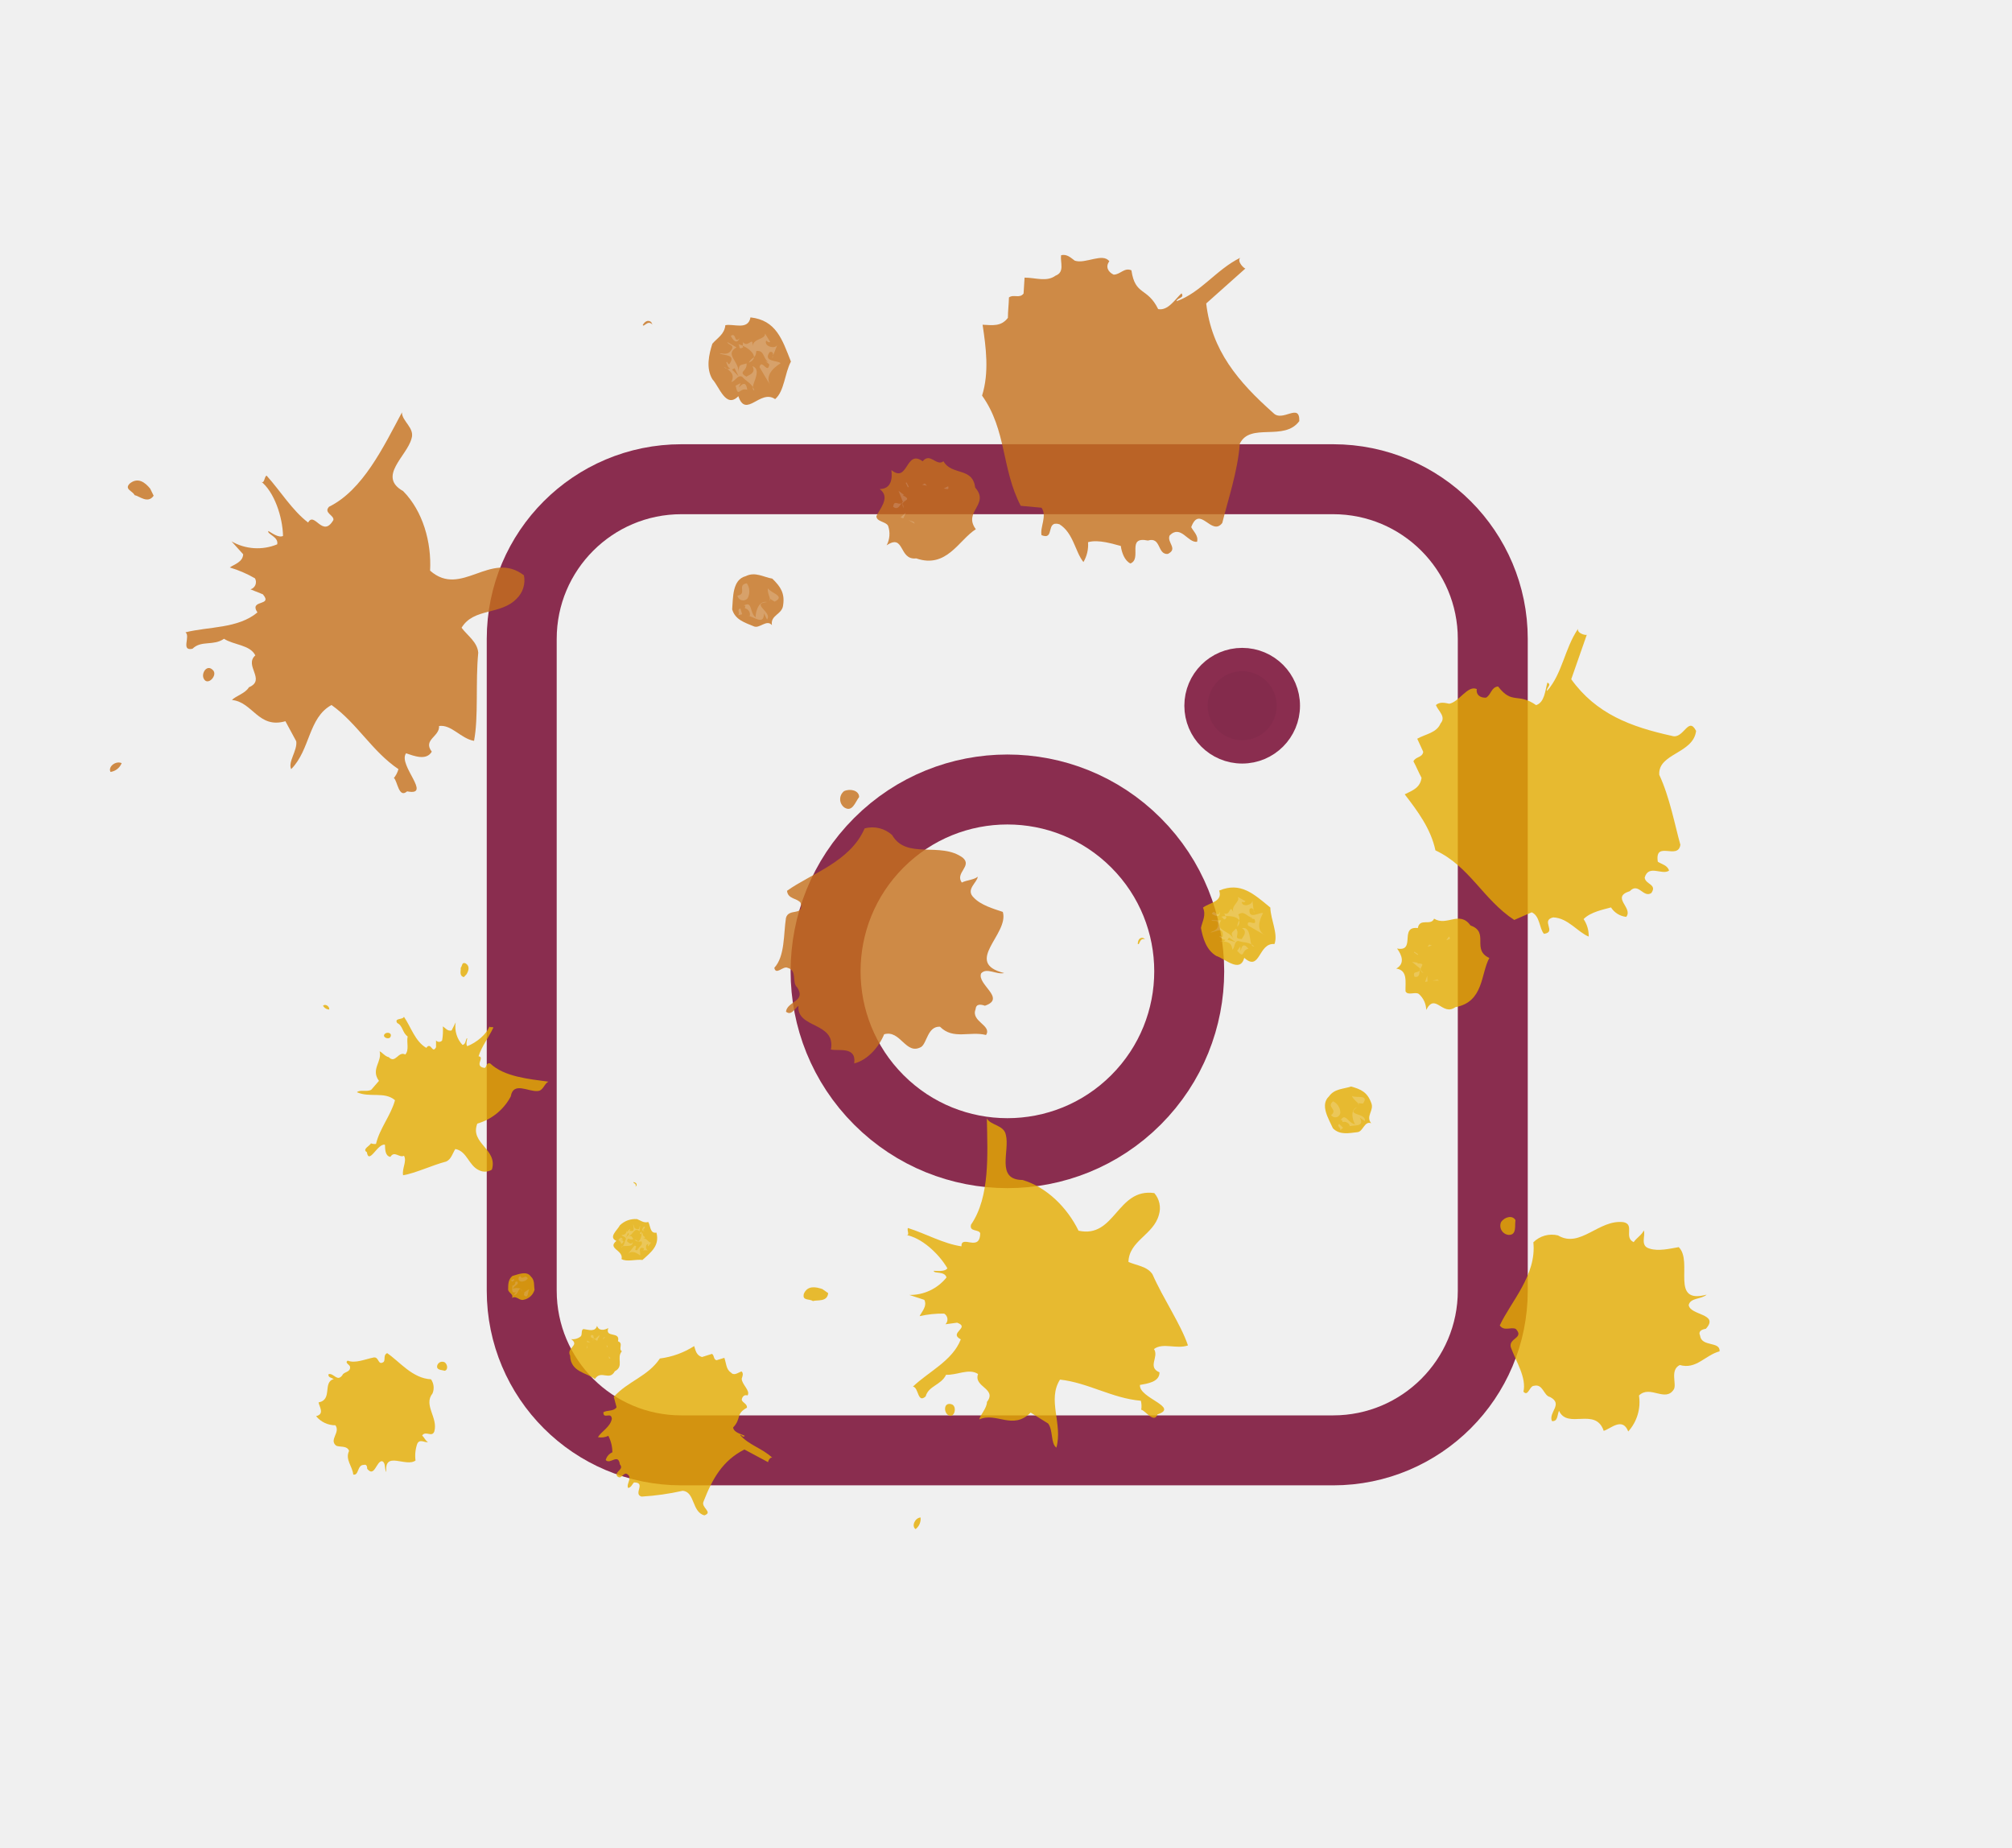
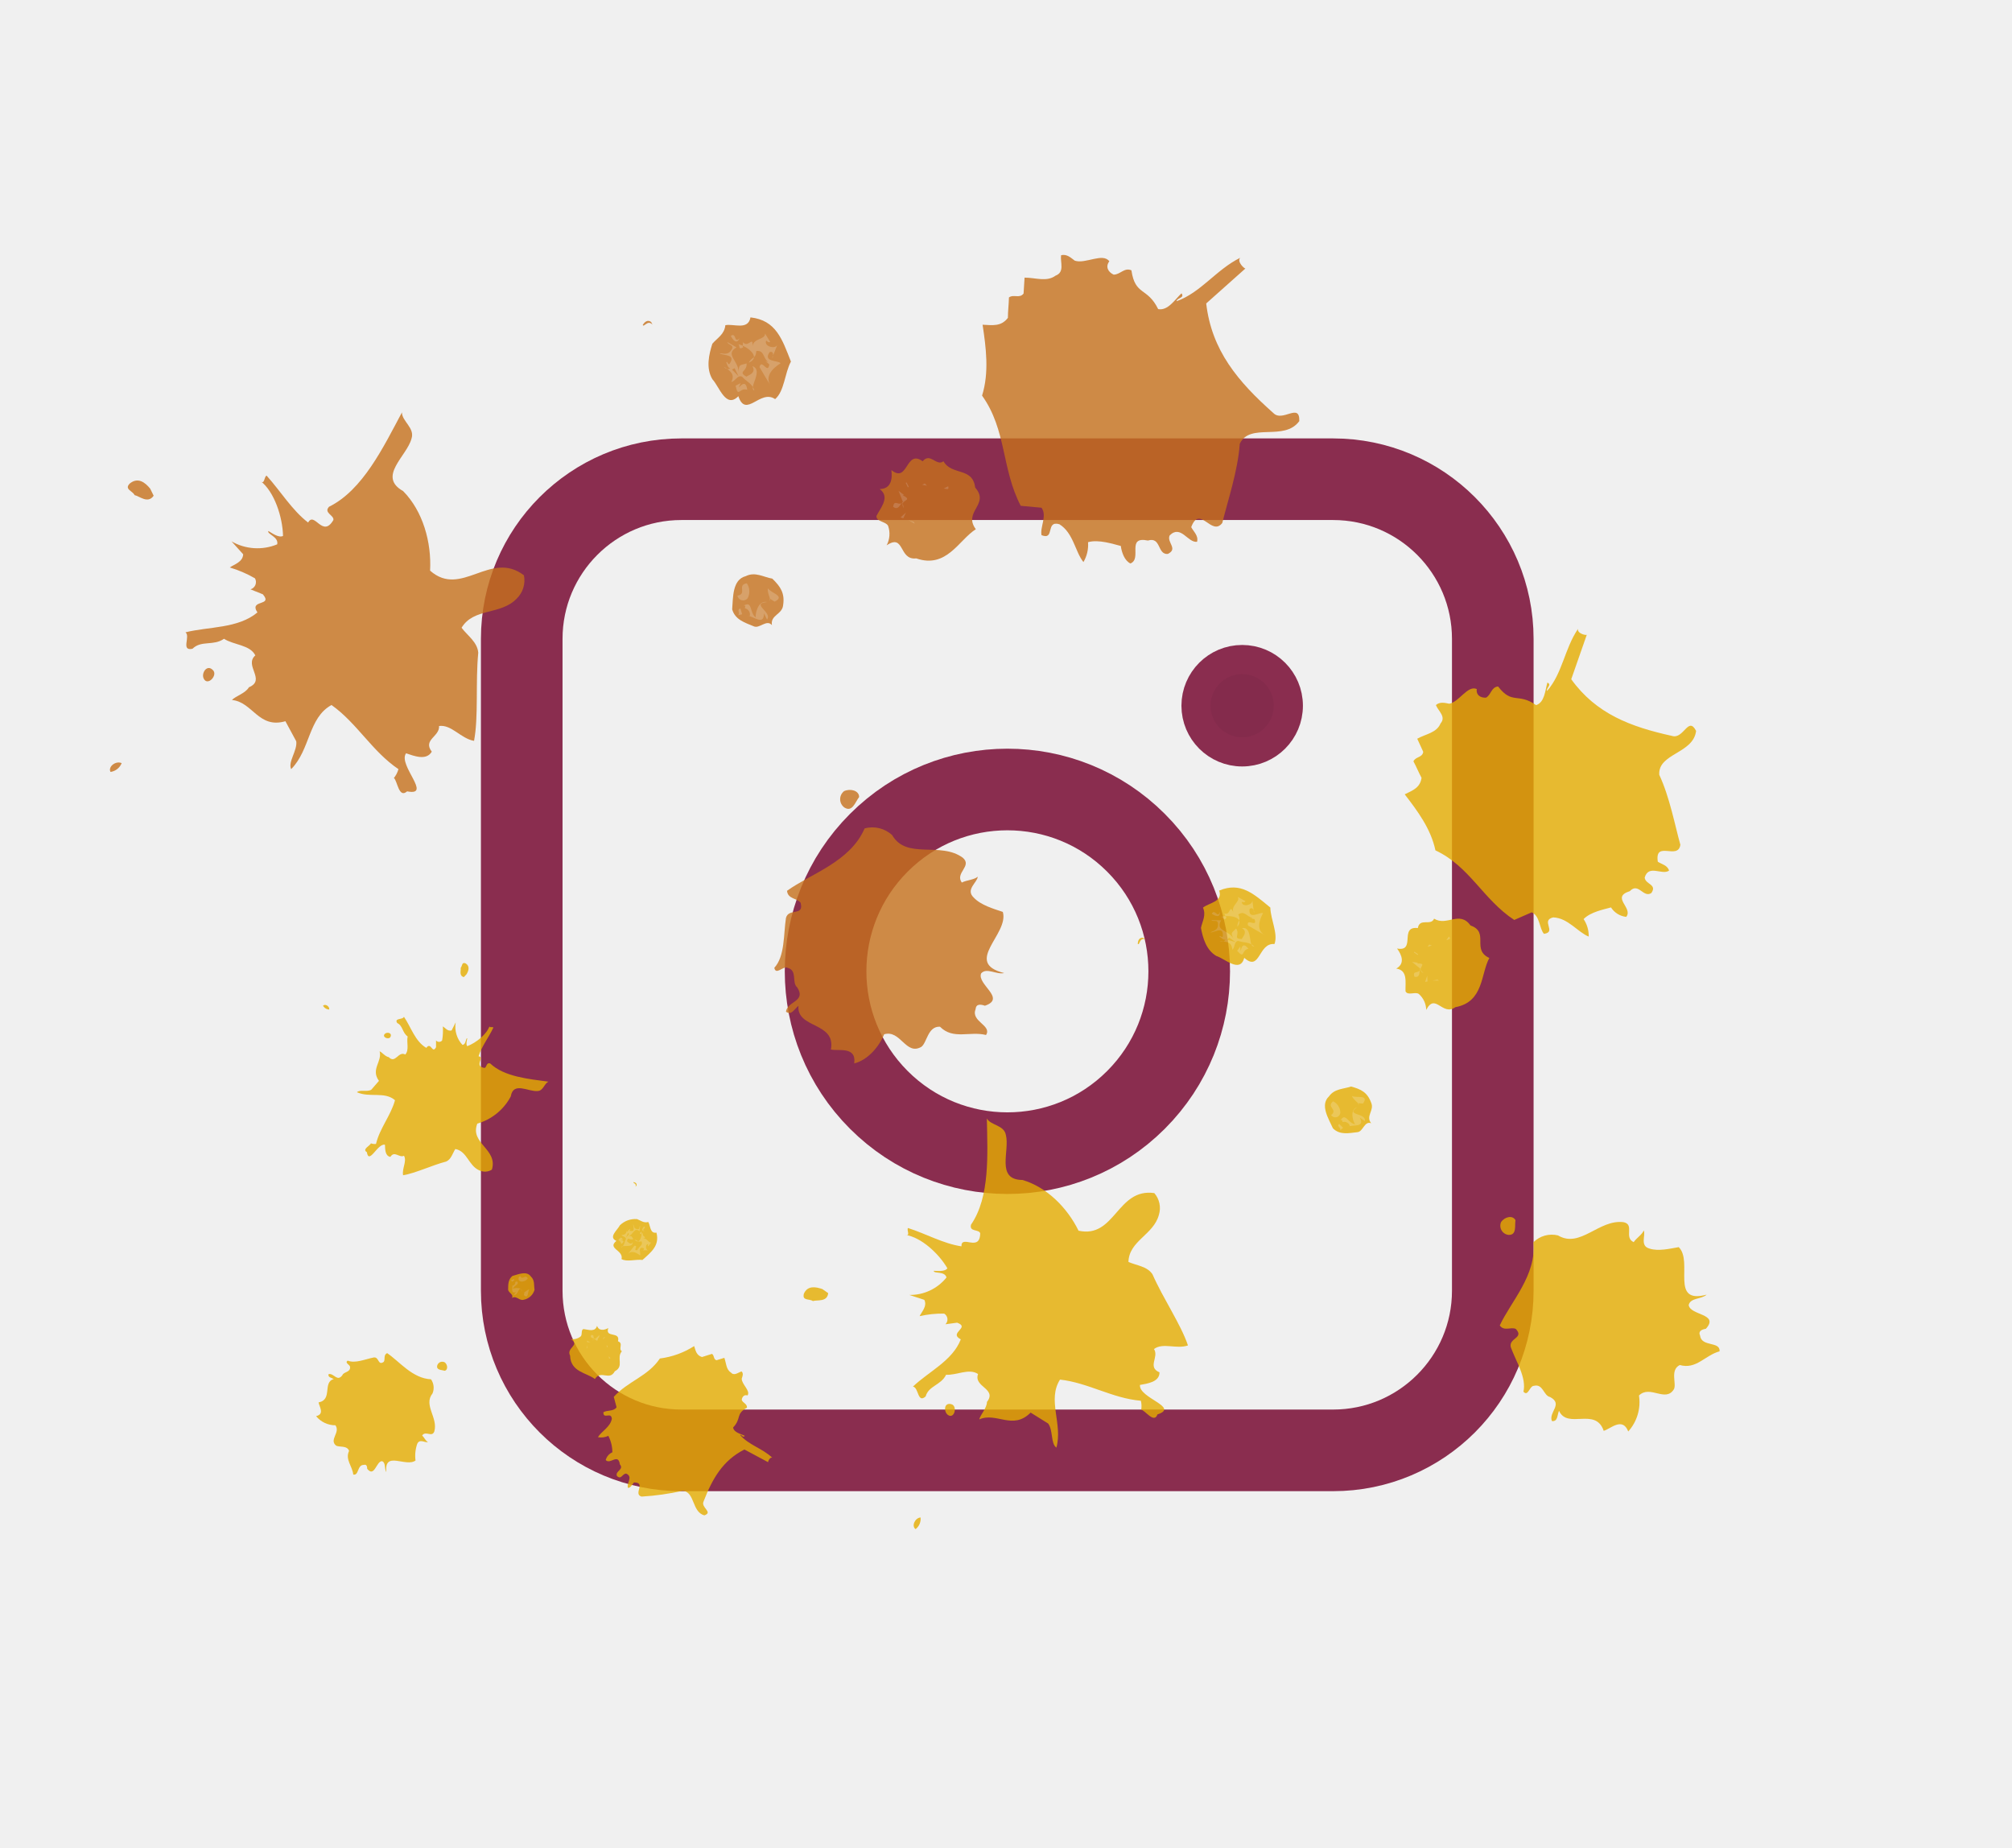
<svg xmlns="http://www.w3.org/2000/svg" viewBox="0 0 345.15 316.98">
  <defs>
-     <style>.cls-1,.cls-3{fill:none;}.cls-1,.cls-2{stroke:#8a2d4f;stroke-linecap:round;stroke-linejoin:round;}.cls-1{stroke-width:12px;}.cls-2{fill:#842b4c;stroke-width:4px;}.cls-4{opacity:0.8;}.cls-5{fill:#e5ad00;}.cls-6{fill:#fff;opacity:0.2;}.cls-7{fill:#c6711b;}</style>
+     <style>.cls-1,.cls-3{fill:none;}.cls-1,.cls-2{stroke:#8a2d4f;stroke-linecap:round;stroke-linejoin:round;}.cls-1{stroke-width:14px;}.cls-2{fill:#842b4c;stroke-width:5px;}.cls-4{opacity:0.8;}.cls-5{fill:#e5ad00;}.cls-6{fill:#fff;opacity:0.2;}.cls-7{fill:#c6711b;}</style>
  </defs>
  <g id="Sobre">
    <circle class="cls-1" cx="308.33" cy="205.9" r="31.19" transform="translate(-190.8 239.04) rotate(-45)" />
    <rect class="cls-1" x="89.5" y="82.2" width="166.58" height="166.58" rx="27.39" />
    <circle class="cls-2" cx="213.09" cy="121.05" r="7.92" />
  </g>
  <g id="Manchas_flor" data-name="Manchas flor">
    <rect class="cls-3" x="180.9" y="206.62" width="76.92" height="109.31" transform="translate(-256.69 201.48) rotate(-46.54)" />
    <g class="cls-4">
      <path class="cls-5" d="M244.71,242.66l-.18.19c.29-.57-.51-.61-.33-.8C244.51,242.11,244.82,242.28,244.71,242.66Z" transform="translate(-135.52 -39.29)" />
      <path class="cls-5" d="M215.57,206.38l-.48.51c-.87-.22-.46-1.16-.54-1.59.3-.32.16-1.05.85-.76C216.15,205,215.93,205.76,215.57,206.38Z" transform="translate(-135.52 -39.29)" />
      <path class="cls-5" d="M217.62,220.47c1.17.16-.88,1.69,1,2,.43-.07.28-1,1-.76,2.4,2.28,6.61,2.66,10,3.12-.73.27-.88,1.57-1.87,1.6-1.6.16-4.18-1.68-4.61.93a9.45,9.45,0,0,1-5.74,4.66c-1.33,3.43,3.58,4.35,2.5,7.9a2.25,2.25,0,0,1-2.16.12c-1.87-.82-2.06-3.28-4.11-3.66-.48.75-.7,1.75-1.55,2.14-2.58.69-5.26,2-7.41,2.36-.22-1.17.68-2.36.16-3.34-.86.4-1.63-.94-2.34.19-.93-.16-.9-1.34-.93-2.08-1.24-.33-2.74,3.54-3.11,1.26-.88-.47.59-1.13.7-1.5a2,2,0,0,0,.87.1c.66-2.74,2.52-4.82,3.26-7.5-1.78-1.56-4.34-.38-6.53-1.37.48-.5,1.73,0,2.46-.43l1.32-1.52c-1.47-2,.59-3.29.11-5.07.44.17.95.9,1.57,1,1.15,1.2,1.64-1.1,2.83-.45.72-.76.19-2.1.41-3.1-.94-.65-.79-1.83-1.79-2.3-.58-.91,1-.52,1.15-1.08,1.22,1.76,1.9,4.21,3.84,5.34.84-1.14,1,1.14,1.67-.11l0-1.17a.67.67,0,0,0,1.05,0,10.68,10.68,0,0,0,.12-2.41c.38.23.83.9,1.5.7l.7-1.38a4.58,4.58,0,0,0,1.16,3.86c.67-.08.52-1.19.83-1.13-.05.31-.28,1.05,0,1.35,1.53-.59,3.4-2.06,3.86-3.56-.24.5.43.17.62.36C219.38,217.21,218.13,218.79,217.62,220.47Z" transform="translate(-135.52 -39.29)" />
      <path class="cls-5" d="M248.13,250.72c.56,2.21-.83,3.29-2.4,4.69-1.18-.15-2.65.38-3.59-.15.39-1.55-2.52-1.78-.88-3.12-1.44-.64.19-1.86.6-2.68a3.78,3.78,0,0,1,2.94-1.06c.62.23,1.13.71,1.93.5C247.11,249.51,247,250.93,248.13,250.72Z" transform="translate(-135.52 -39.29)" />
      <path class="cls-6" d="M246.09,250.46c-.68,0-.32-.54-.08-.8C246.51,250,245.4,250.17,246.09,250.46Z" transform="translate(-135.52 -39.29)" />
      <path class="cls-6" d="M245.23,250.49c-.95-.78-1,.58-2,.91.68-.2.56-.07.94.41-.67.33-.94-.53-1.1.4.06-.06.58.79,1,.16,0,1.11-2,.3-1.95.91.55-.44.47-.87.77-1.44.05-.43-.57-.41-.76-.72.68,0,.85-.27,1-1.08-.12.13-.11.5.07.56-.06-.18.24-.38.36-.5.19.05-.12.12,0,.3,1.06.29.54-.69.59-1.12.12.12,0,.74.63.85s.3-.44.55-.57Z" transform="translate(-135.52 -39.29)" />
      <path class="cls-6" d="M245.43,251c.18-.19.43-.08.48-.26-.53.69.89.71-.09,1,.73-.15,1,.9,1.43.64l-.53.69c-.13-.12-.07-.18,0-.37-.56,0-.47,1,0,1.05l-1.17,0c-.18.07.68.05.36-.38-1.06-.28-.41.94-.59,1.25-.69-.54-1.63-.94-2.22-.06.54-.69.66-.82,1.25-1.58.81-.08-.4.94.52.73l.17-.44c0,.12-.06.19,0,.25.17-.56.85-.64.52-1.31-.67.2-.56-.17-1.18-.28.89,1,1.34-.78,1.19-1.51C245.67,250.78,245,250.62,245.43,251Z" transform="translate(-135.52 -39.29)" />
      <path class="cls-5" d="M246.63,252.18l-.43.07Z" transform="translate(-135.52 -39.29)" />
      <polygon class="cls-5" points="107.39 212.25 107.74 211.49 107.93 211.68 107.39 212.25" />
      <path class="cls-5" d="M203.09,212.83l-.17.81Z" transform="translate(-135.52 -39.29)" />
      <path class="cls-6" d="M242.42,251.92c-1.23-.09.87.1-.35.75,0-.74-1-.47,0-1.11Z" transform="translate(-135.52 -39.29)" />
      <path class="cls-5" d="M202.52,217.11c-.23.62-1.54.1-1-.47C201.88,216.26,202.81,216.42,202.52,217.11Z" transform="translate(-135.52 -39.29)" />
      <path class="cls-5" d="M262.76,275.77c0,1,1.54,2.06,1,2.88-.56-.18-.92.2-1,.76.2.55.94.65.9,1.34-2,1.1-.88,1.81-2.38,3.4.15.86,1.27,1.07,2,1.42-.3.44-.5-.23-.81-.16,1.47,1.75,3.83,2.3,5.54,3.93-.44-.18-.78.7-.72.76l-4.07-2.18c-3.72,1.89-5.49,5-7,8.9-.53,1.06,1.72,1.86.12,2.4-2.17-.62-1.58-4-3.69-4.22a43.92,43.92,0,0,1-7.08,1c-1.49-.45.87-2.43-1.3-2.43-.3.31-.47.87-1,.95-.39-.73.94-1.88-.31-2.46-.68-.05-.84,1.13-1.6.41-.39-.85,1.27-1.08.5-2-.3-2-1.66.11-2.43-.74a2,2,0,0,1,1.14-1.33,6.21,6.21,0,0,0-.69-2.82,2.94,2.94,0,0,1-1.79.23c.59-1,2.12-1.72,2.39-3.15-.1-1.29-1.48.17-1.45-1.13.61-.39,1.79-.11,2.26-.86l-.48-1.78c2.46-2.72,5.84-3.49,7.91-6.58a14.16,14.16,0,0,0,5.88-2.13c.27.86.41,1.59,1.34,1.88.55-.2,1.17-.34,1.72-.54.44.29.21.92.77,1.09l1.35-.41c.33.92.3,2,1.11,2.5.58.67,1.24,0,1.85-.17C263.11,274.89,262.88,275.4,262.76,275.77Z" transform="translate(-135.52 -39.29)" />
      <path class="cls-5" d="M192,212.45a1.26,1.26,0,0,1-1.07-.65C191.31,211.42,192.07,211.89,192,212.45Z" transform="translate(-135.52 -39.29)" />
      <path class="cls-5" d="M241.53,269.36c1,.34,0,1.3.67,1.71-1,1.14.44,2.58-1.21,3.43-.94,1.75-2.35-.31-3.42,1.33-1.39-1.08-4.17-1.19-4.25-4-.71-1.4,1.75-1.71.17-2.84a2.17,2.17,0,0,0,1.66-.48c.3-.32,0-1.11.46-1.25.87.1,2,.57,2.33-.55.33.91,1.2.77,1.93.38C239.24,268.87,242,267.56,241.53,269.36Z" transform="translate(-135.52 -39.29)" />
      <rect class="cls-6" x="238.89" y="268.76" width="0.44" height="0.09" transform="translate(-255.99 218.16) rotate(-46.54)" />
      <path class="cls-6" d="M238.12,268.77c-.15,1.18-.44-.29-1,.46,1-.58-.49-.11-.21-.92.74-.14.14.49.7.66l.78-.7-.17.56Z" transform="translate(-135.52 -39.29)" />
      <polygon class="cls-6" points="104.13 231.17 104.06 230.74 104.25 230.92 104.13 231.17" />
      <path class="cls-6" d="M240.25,272.24c-.3.19-.25,0-.32-.3Z" transform="translate(-135.52 -39.29)" />
      <polygon class="cls-6" points="100.7 229.96 101.27 230.26 100.71 230.21 100.7 229.96" />
      <polygon class="cls-6" points="100.61 231.32 100.72 230.71 100.73 231.2 100.61 231.32" />
      <path class="cls-6" d="M235.64,270.63l0,.43Z" transform="translate(-135.52 -39.29)" />
      <path class="cls-6" d="M237,272l-.55.08Z" transform="translate(-135.52 -39.29)" />
      <path class="cls-6" d="M236.24,272.4l-.11.5Z" transform="translate(-135.52 -39.29)" />
      <path class="cls-5" d="M211.84,274.42c-.56-.17-1.49-.09-1.32-.89a.89.89,0,0,1,1.34-.53C212.31,273.42,212.39,274.22,211.84,274.42Z" transform="translate(-135.52 -39.29)" />
      <path class="cls-5" d="M209.72,278.3c-1.62,2,1,4.18.3,6.54-.4,1.06-1.49-.21-2.08.68.38.36.58.91,1,1.14-.5.14-1.44-.64-1.85.3a6.26,6.26,0,0,0-.29,2.85c-1.64,1.22-5.42-1.77-5,2-.39-.6-.05-1.6-.74-1.89-1,0-1.28,2.88-2.55,1.31,0-.37-.09-.81-.58-.67-1.17,0-.81,1.88-1.81,1.66-.16-1.48-1.42-2.56-.72-4.06-.34-1-1.75-.57-2.25-.93-1.2-1,.8-2.24-.09-3.46a4.28,4.28,0,0,1-3.32-1.57c1.54-.35.51-1.69.43-2.36,2.46-.44.65-3.48,2.61-4-.38-.24-1.06-.28-.89-.85.93-.2,1.46,1.39,2.36.19.23-.62,1.4-.47,1.32-1.4,0-.43-1-.71-.4-1.1,1.31.52,3-.26,4.49-.55.93-.09.66,1.47,1.69.76.3-.44-.1-1.17.58-1.5,2.13,1.43,4.31,4.33,7.53,4.49A2.55,2.55,0,0,1,209.72,278.3Z" transform="translate(-135.52 -39.29)" />
      <path class="cls-5" d="M227.22,260.52a2.4,2.4,0,0,1-1.87,1.72c-.79.2-1.19-.77-2-.32.35-.63-.7-.91-.66-1.47,0-.8,0-1.72.74-2.3,1-.27,2.45-.93,3.16.1C227.3,258.91,227.08,259.78,227.22,260.52Z" transform="translate(-135.52 -39.29)" />
      <path class="cls-6" d="M224.84,259.1a.49.49,0,0,1-.09-.92c.45.79.86-.4,1.31.39A1.25,1.25,0,0,1,224.84,259.1Z" transform="translate(-135.52 -39.29)" />
      <path class="cls-6" d="M226,259.2l-.37.13Z" transform="translate(-135.52 -39.29)" />
      <path class="cls-6" d="M225.39,261.43l.11-.5-.18.07c.13.12.6-.51,1-.52C226,260.8,226.22,262.21,225.39,261.43Z" transform="translate(-135.52 -39.29)" />
      <path class="cls-6" d="M223.51,260.37c.12-.13,1.47-.41,1.62.45-.65-1.34-.66.82-1.47.54l.42-.45c-1.1.4-.51-.85-.71-1.28.06.06,0,.13.07.19a.56.56,0,0,0,.47-.63c.06-.07.31.05.18-.19C224.85,259.59,223.68,259.69,223.51,260.37Z" transform="translate(-135.52 -39.29)" />
      <path class="cls-6" d="M223.36,259.14l-.2-.3c.25.11.43-.32.62,0Z" transform="translate(-135.52 -39.29)" />
    </g>
    <rect class="cls-3" x="157.63" y="78.53" width="212.79" height="149.74" transform="translate(-176.1 92.82) rotate(-26.16)" />
    <g class="cls-4">
      <path class="cls-7" d="M247.22,94.52l.23.46c-.83-.92-1.45.52-1.67.06C246.09,94.51,246.62,94.06,247.22,94.52Z" transform="translate(-135.52 -39.29)" />
      <path class="cls-7" d="M161.28,123.1l.6,1.22c-1,1.44-2.43.06-3.27-.1-.37-.76-1.82-1-.82-2C159.17,121.11,160.38,122,161.28,123.1Z" transform="translate(-135.52 -39.29)" />
      <path class="cls-7" d="M188.38,128.92c1.08-2,2.48,2.75,4.33-.43.16-.83-1.74-1.23-.74-2.28,5.79-2.85,9.34-10.27,12.5-16.18,0,1.52,2.26,2.68,1.64,4.5-.78,3-5.9,6.49-1.43,9,3.4,3.45,4.88,8.78,4.62,13.64,5.36,4.75,10.36-3.58,16.1.8a4.38,4.38,0,0,1-1.24,4c-2.76,2.87-7.38,1.54-9.46,5,1.05,1.38,2.72,2.46,2.86,4.28-.49,5.17.07,11-.72,15.12-2.28-.39-3.85-2.84-6-2.55.13,1.83-2.83,2.34-1.25,4.4-.92,1.59-3.05.74-4.41.28-1.46,2,4.58,7.4.18,6.53-1.45,1.28-1.66-1.83-2.27-2.29a4.08,4.08,0,0,0,.78-1.52c-4.54-3.07-7.09-7.88-11.48-11-4,2.18-3.62,7.66-6.92,11-.6-1.22,1.09-3.19.87-4.78L184.48,163c-4.64,1.34-5.6-3.31-9.17-3.64.62-.68,2.29-1.12,2.91-2.18,3-1.27-.89-3.73,1.1-5.47-.9-1.83-3.71-1.77-5.37-2.85-1.84,1.28-3.88.21-5.41,1.71-2.06.45-.3-2.13-1.2-2.82,4-1,9-.62,12.34-3.41-1.51-2.29,2.74-1,.93-3.11l-2.12-.85a1.3,1.3,0,0,0,.77-1.89,20,20,0,0,0-4.32-1.86c.69-.52,2.22-.89,2.3-2.26l-2-2.22a8.89,8.89,0,0,0,7.83.51c.31-1.29-1.81-1.76-1.51-2.29.54.31,1.75,1.23,2.51.85-.06-3.19-1.47-7.61-3.89-9.45.75.77.61-.68,1.07-.9C183.62,123.49,185.65,126.85,188.38,128.92Z" transform="translate(-135.52 -39.29)" />
      <path class="cls-7" d="M264.26,93.73c4.4.49,5.44,3.76,6.94,7.58-1.08,2-1.11,5.08-2.71,6.44-2.57-1.77-5,3.38-6.31-.5-2.14,2.19-3.25-1.62-4.46-2.92-1.13-1.91-.58-4.26,0-6.08.85-1,2.07-1.59,2.23-3.18C261.36,94.77,263.86,96,264.26,93.73Z" transform="translate(-135.52 -39.29)" />
      <path class="cls-6" d="M262.4,97.29c-.53,1.21-1.21.22-1.51-.39C261.88,96.22,261.41,98.35,262.4,97.29Z" transform="translate(-135.52 -39.29)" />
      <path class="cls-6" d="M261.86,98.88c-2.06,1.21.37,2.28.35,4.19.09-1.37.24-1.07,1.38-1.44.14,1.45-1.61,1.36,0,2.28-.08-.15,1.82-.52,1-1.81,2,.69-.79,3.79.35,4.18-.45-1.3-1.29-1.45-2.11-2.37-.76-.39-1.15.75-1.83.9.53-1.21.08-1.75-1.28-2.6.15.31.83.54,1.06.24-.38,0-.52-.69-.67-1,.22-.3.15.31.52.31,1.24-1.74-.89-1.45-1.66-1.83.31-.16,1.37.46,2-.6.69-.91-.6-.84-.68-1.37Z" transform="translate(-135.52 -39.29)" />
      <path class="cls-6" d="M263,98.89c-.22-.46.16-.83-.14-1.07.9,1.46,1.91-1.12,1.74.85.24-1.44,2.29-1.12,2.15-2.18l.9,1.45c-.31.15-.38,0-.69-.24-.46,1,1.51,1.53,1.9.78L268,100.6c0,.38.54-1.21-.45-.92-1.23,1.74,1.43,1.38,1.88,1.92-1.45.9-2.83,2.33-1.62,4-.9-1.45-1.05-1.75-2-3.35.39-1.52,1.43,1.37,1.68-.45l-.68-.61c.22.07.3.23.45.15-.9-.69-.59-2-2-1.84-.08,1.37-.69.91-1.3,2,2.36-1-.51-3-2-3.21C262.7,98.28,261.93,99.42,263,98.89Z" transform="translate(-135.52 -39.29)" />
      <path class="cls-7" d="M265.9,97.47l-.16.83Z" transform="translate(-135.52 -39.29)" />
      <polygon class="cls-7" points="126.69 64.53 125.56 63.39 126.02 63.16 126.69 64.53" />
      <path class="cls-7" d="M164.59,150.26l1.36.85Z" transform="translate(-135.52 -39.29)" />
      <path class="cls-6" d="M262.58,105c-1,2.2.77-1.52,1.13,1.15-1.36-.47-1.53,1.51-2-.7Z" transform="translate(-135.52 -39.29)" />
      <path class="cls-7" d="M172,154.19c1,.85-.86,2.88-1.53,1.51C170,154.78,171,153.2,172,154.19Z" transform="translate(-135.52 -39.29)" />
      <path class="cls-7" d="M319.89,84c1.82.62,4.8-1.41,5.93.11-.69.91-.24,1.83.74,2.29,1.14,0,1.83-1.28,3.05-.74.65,4.41,2.71,2.83,4.59,6.65,1.67.31,2.82-1.58,4-2.71.6.84-.77.75-.85,1.36,4.19-1.49,6.8-5.42,10.92-7.45-.61.68.75,1.91.9,1.83l-6.73,6c.93,8.06,5.46,13.42,11.5,18.78,1.58,1.68,4.57-1.87,4.47,1.4-2.6,3.55-8.43.17-10.21,3.88-.33,4.71-2.12,9.94-3,13.59-1.84,2.41-3.86-3.23-5.33.72.38.76,1.28,1.45,1,2.51-1.59.22-2.78-3-4.7-1.09-.54,1.21,1.51,2.29-.32,3.18-1.83.14-1.12-3-3.41-2.3-3.79-.79-.93,3.11-3,3.93-1-.46-1.51-1.91-1.65-3-1.29-.32-3.79-1.17-5.62-.65a5.85,5.85,0,0,1-.79,3.41c-1.43-1.75-1.71-5-4.13-6.49-2.43-.7-.71,2.81-3.06,1.88-.29-1.37,1-3.34,0-4.71l-3.57-.33c-3.3-6.33-2.41-13-6.63-18.9,1.25-4,.67-8.28.09-12.16,1.74.09,3.19.33,4.34-1.18,0-1.14.16-2.36.18-3.5.83-.6,1.81.24,2.51-.67l.17-2.73c1.9,0,3.79.79,5.32-.34,1.6-.6.78-2.28.94-3.49C318.53,82.79,319.29,83.56,319.89,84Z" transform="translate(-135.52 -39.29)" />
      <path class="cls-7" d="M156.39,170.19a2.43,2.43,0,0,1-1.91,1.51C154,170.79,155.4,169.73,156.39,170.19Z" transform="translate(-135.52 -39.29)" />
      <path class="cls-7" d="M293.8,118.41c1.31-1.58,2.35.94,3.57,0,1.43,2.51,5,.94,5.44,4.52,2.57,2.9-2.15,4.09.11,7.14-2.9,1.81-5,6.81-10.22,5-3.05.36-1.95-4.34-5.08-2.24a4.18,4.18,0,0,0,.25-3.34c-.37-.76-2.05-.7-2-1.69.77-1.51,2.38-3.25.56-4.63,1.9,0,2.22-1.65,2-3.25C291.34,122.27,290.85,116.27,293.8,118.41Z" transform="translate(-135.52 -39.29)" />
      <rect class="cls-6" x="291.07" y="122.04" width="0.17" height="0.85" transform="translate(-159.69 101.61) rotate(-26.16)" />
      <path class="cls-6" d="M290.41,124.25c2,1.07-.83.6.14,2.2-.36-2.28-.54.83-1.82-.24.24-1.44,1,.08,1.68-.83l-.75-1.9.91.69Z" transform="translate(-135.52 -39.29)" />
      <polygon class="cls-6" points="159.01 83.31 158.18 83.15 158.64 82.93 159.01 83.31" />
      <path class="cls-6" d="M298.18,122.7c.15.69-.16.46-.76.38Z" transform="translate(-135.52 -39.29)" />
      <polygon class="cls-6" points="154.49 88.75 155.41 87.92 154.95 88.91 154.49 88.75" />
      <polygon class="cls-6" points="156.92 89.83 155.86 89.22 156.77 89.53 156.92 89.83" />
      <path class="cls-6" d="M292.13,130l.75.39Z" transform="translate(-135.52 -39.29)" />
      <path class="cls-6" d="M295.55,128.54l-.23,1.06Z" transform="translate(-135.52 -39.29)" />
      <path class="cls-6" d="M295.77,130.14l.83.53Z" transform="translate(-135.52 -39.29)" />
      <path class="cls-7" d="M282.9,176c-.69.91-1.16,2.65-2.52,1.81a1.76,1.76,0,0,1-.06-2.82C281.39,174.5,282.91,174.89,282.9,176Z" transform="translate(-135.52 -39.29)" />
      <path class="cls-7" d="M288.56,182.53c2.48,4.28,8.28,1.05,12.13,3.89,1.66,1.45-1.38,2.57-.18,4.25.92-.45,2.06-.44,2.74-1-.08,1-2.14,2.19-.7,3.57,1.2,1.3,3.4,1.93,5,2.47,1.12,3.81-6.9,8.69.23,10.49-1.37.3-3-1-3.95.05-.77,1.89,4.38,4.29.65,5.55-.69-.23-1.52-.39-1.6.6-.86,2.12,2.86,2.76,1.79,4.42-2.81-.7-5.63.87-7.9-1.42-2.12-.1-2.22,2.79-3.22,3.47-2.66,1.5-3.54-3-6.36-2.17-.86,2.12-2.77,4.39-5.13,5,.4-3-2.72-2.07-4-2.39.87-4.78-5.9-3.54-5.57-7.49-.69.53-1.23,1.74-2.14,1,.24-1.82,3.51-1.72,1.93-4.16-1-.85.1-2.89-1.65-3.36-.76-.39-2,1.35-2.28,0,1.84-2,1.56-5.69,2-8.57.47-1.75,3.12-.21,2.52-2.57-.6-.84-2.2-.62-2.34-2.07,4.05-2.93,10.83-4.94,13.31-10.7A5,5,0,0,1,288.56,182.53Z" transform="translate(-135.52 -39.29)" />
      <path class="cls-7" d="M268,138.54c1.43,1.38,2.18,2.52,1.86,4.57-.16,1.6-2.21,1.66-1.92,3.41-.9-1.07-2.13.67-3.12.2-1.44-.61-3.18-1.08-3.7-2.91.17-2,0-5.09,2.32-5.69C265.09,137.3,266.52,138.3,268,138.54Z" transform="translate(-135.52 -39.29)" />
      <path class="cls-6" d="M263.76,141.93a1,1,0,0,1-1.74-.47c1.75-.29-.14-1.83,1.61-2.12A2.46,2.46,0,0,1,263.76,141.93Z" transform="translate(-135.52 -39.29)" />
      <path class="cls-6" d="M264.69,140v0Z" transform="translate(-135.52 -39.29)" />
      <path class="cls-6" d="M268.4,142.49l-.84-.53v.37c.31-.15-.52-1.44-.29-2.13C267.65,141,270.38,141.52,268.4,142.49Z" transform="translate(-135.52 -39.29)" />
      <path class="cls-6" d="M265.18,145.21c-.15-.31.25-3,1.92-2.65-2.89.28,1,1.76,0,3l-.52-1.07c0,2.28-1.91.37-2.82.44.15-.08.23.08.38,0a1.08,1.08,0,0,0-.82-1.3c-.08-.15.3-.53-.23-.45C264.67,142.24,264.05,144.44,265.18,145.21Z" transform="translate(-135.52 -39.29)" />
      <path class="cls-6" d="M262.83,144.66l-.69.15c.39-.38-.29-1,.4-1.14Z" transform="translate(-135.52 -39.29)" />
    </g>
    <rect class="cls-3" x="274.85" y="171.63" width="191.69" height="134.89" transform="translate(-172.24 368.86) rotate(-55.36)" />
    <g class="cls-4">
      <path class="cls-5" d="M331.61,200.16l.38.26c-1.05-.36-.91,1.05-1.29.79C330.71,200.65,330.94,200.06,331.61,200.16Z" transform="translate(-135.52 -39.29)" />
      <path class="cls-5" d="M276.59,260.4l1,.7c-.16,1.57-1.89,1.12-2.62,1.36-.63-.44-1.87,0-1.55-1.26C274.05,259.77,275.41,260,276.59,260.4Z" transform="translate(-135.52 -39.29)" />
      <path class="cls-5" d="M300.45,253.07c-.05-2.08,3.17,1.07,3.22-2.24-.24-.73-1.9-.2-1.58-1.47,3.3-4.78,2.83-12.18,2.72-18.22.66,1.2,2.95,1.11,3.26,2.82.72,2.73-1.78,7.7,2.85,7.73,4.18,1.22,7.69,4.76,9.62,8.7,6.31,1.38,6.58-7.37,13-6.45a3.93,3.93,0,0,1,.79,3.71c-.91,3.46-5.13,4.45-5.23,8.1,1.43.63,3.21.74,4.12,2.11,1.89,4.28,4.87,8.58,6.09,12.21-2,.69-4.28-.54-5.83.62.91,1.38-1.2,3.08.95,4,0,1.66-2.07,1.92-3.35,2.16-.25,2.24,6.86,3.8,3,5.05-.58,1.65-2.11-.71-2.79-.8a3.78,3.78,0,0,0-.06-1.54c-4.92-.42-9-3.08-13.87-3.63-2.23,3.5.51,7.62-.62,11.67-1-.69-.54-3-1.42-4.14l-3-1.87c-3.07,3.09-5.86-.14-8.81,1.17.18-.81,1.3-1.9,1.32-3,1.78-2.3-2.34-2.54-1.53-4.78-1.52-1.05-3.7.24-5.48.12-.88,1.81-3,1.87-3.51,3.72-1.42,1.26-1.16-1.54-2.18-1.69,2.72-2.59,6.79-4.43,8.21-8.1-2.19-1.14,1.73-2-.63-2.86l-2,.27a1.17,1.17,0,0,0-.22-1.83,17.43,17.43,0,0,0-4.21.44c.31-.72,1.34-1.68.81-2.79l-2.58-.85a8,8,0,0,0,6.38-3c-.32-1.15-2.2-.59-2.19-1.14.55,0,1.91.2,2.34-.43-1.44-2.49-4.49-5.34-7.21-5.73.93.28.19-.8.45-1.18C294.33,250.89,297.4,252.64,300.45,253.07Z" transform="translate(-135.52 -39.29)" />
      <path class="cls-5" d="M344.66,192.05c3.68-1.55,5.93.57,8.78,2.91.05,2.08,1.37,4.48.71,6.26-2.8-.26-2.42,4.84-5.18,2.37-.73,2.67-3.27.16-4.8-.33-1.72-1-2.32-3.1-2.63-4.8.23-1.15.92-2.15.35-3.48C342.84,194.15,345.35,194,344.66,192.05Z" transform="translate(-135.52 -39.29)" />
      <path class="cls-6" d="M344.77,195.67c.11,1.18-.86.7-1.37.36C343.88,195.06,344.45,196.94,344.77,195.67Z" transform="translate(-135.52 -39.29)" />
      <path class="cls-6" d="M345,197.16c-1.09,1.85,1.29,1.63,2.11,3.13-.53-1.11-.28-.94.46-1.73.74,1.08-.67,1.77,1,1.8-.13-.09,1.2-1.21,0-1.87,1.91-.35,1,3.33,2.11,3.13-.92-.82-1.65-.57-2.7-.93-.77,0-.57,1.09-1.05,1.51-.11-1.19-.7-1.41-2.14-1.48.25.18.89.06.94-.28-.3.16-.72-.31-1-.48.05-.34.25.17.55,0,.21-1.91-1.34-.75-2.11-.72.18-.25,1.28-.23,1.3-1.33s-.85-.4-1.14-.79Z" transform="translate(-135.52 -39.29)" />
      <path class="cls-6" d="M345.94,196.66c-.38-.26-.24-.72-.58-.77,1.34.74,1-1.73,1.74-.1-.45-1.24,1.31-1.89.73-2.66l1.34.74c-.17.25-.3.17-.64.12.07,1,1.86.54,1.83-.22l.26,2c.17.3-.1-1.19-.75-.53-.2,1.91,1.73.46,2.32.68-.74,1.35-1.2,3.08.49,3.87-1.34-.74-1.6-.92-3.07-1.75-.36-1.36,1.73.46,1.12-1.08l-.8-.19c.21,0,.34.05.43-.07-1-.15-1.34-1.3-2.42-.55.54,1.11-.14,1-.16,2.12,1.43-1.81-1.7-2.11-2.95-1.67C345.44,196.32,345.33,197.55,345.94,196.66Z" transform="translate(-135.52 -39.29)" />
      <path class="cls-5" d="M347.59,194.27l.25.73Z" transform="translate(-135.52 -39.29)" />
      <polygon class="cls-5" points="211.97 161.6 210.57 161.2 210.83 160.82 211.97 161.6" />
      <path class="cls-5" d="M291.12,280.31l1.45.06Z" transform="translate(-135.52 -39.29)" />
      <path class="cls-6" d="M348.28,201.63c.17,2.17-.06-1.53,1.39.4-1.27.24-.54,1.86-1.92.36Z" transform="translate(-135.52 -39.29)" />
      <path class="cls-5" d="M298.68,280.14c1.15.23.6,2.64-.54,1.86C297.39,281.47,297.42,279.82,298.68,280.14Z" transform="translate(-135.52 -39.29)" />
      <path class="cls-5" d="M384.14,160c1.7-.31,3.15-3.22,4.71-2.52-.15,1,.61,1.54,1.59,1.48.9-.5.88-1.81,2.07-1.92,2.45,3.18,3.38,1,6.53,3.2,1.45-.48,1.53-2.47,1.93-3.87.85.4-.27.93-.06,1.44,2.64-3,3-7.25,5.31-10.65-.18.8,1.43,1.17,1.51,1l-2.67,7.64c4.27,5.93,10.18,8.16,17.29,9.72,2,.63,2.78-3.48,4.13-.86-.48,3.93-6.56,3.83-6.32,7.53,1.8,3.85,2.7,8.75,3.62,12-.38,2.71-4.44-.84-3.87,2.91.63.43,1.65.58,1.93,1.52-1.16.87-3.51-1.13-4.18,1.2.11,1.19,2.19,1.14,1.14,2.65-1.37.91-2.22-1.9-3.69-.32-3.33,1.05.64,2.86-.62,4.41a3.54,3.54,0,0,1-2.61-1.62c-1.15.33-3.49.75-4.7,2a5.24,5.24,0,0,1,.88,3c-1.9-.76-3.56-3.2-6.1-3.29-2.22.52.68,2.52-1.58,2.82-.83-.95-.67-3.07-2.1-3.69l-3,1.31c-5.37-3.53-7.61-9.17-13.52-11.94-.78-3.71-3.11-6.81-5.27-9.61,1.41-.69,2.65-1.14,2.89-2.83-.49-.9-.9-1.93-1.39-2.83.39-.84,1.53-.61,1.68-1.63L378.64,166c1.5-.83,3.33-1,4-2.62,1-1.16-.39-2.12-.8-3.15C382.53,159.6,383.46,159.87,384.14,160Z" transform="translate(-135.52 -39.29)" />
      <path class="cls-5" d="M293.44,299.58a2.22,2.22,0,0,1-.85,2C291.84,301.09,292.46,299.65,293.44,299.58Z" transform="translate(-135.52 -39.29)" />
      <path class="cls-5" d="M378.74,198.48c.33-1.82,2.25-.3,2.79-1.61,2.22,1.36,4.35-1.46,6.26,1.17,3.3,1.16.1,4.16,3.22,5.57-1.49,2.7-.93,7.55-5.83,8.44-2.23,1.62-3.44-2.56-5,.47a3.75,3.75,0,0,0-1.27-2.74c-.63-.43-1.91.35-2.28-.46-.06-1.53.44-3.6-1.59-3.89,1.5-.83,1-2.28.14-3.44C378.5,202.6,375.48,198.09,378.74,198.48Z" transform="translate(-135.52 -39.29)" />
      <rect class="cls-6" x="378.36" y="202.45" width="0.15" height="0.77" transform="translate(-139.08 359.58) rotate(-55.36)" />
      <path class="cls-6" d="M378.64,204.56c2.08-.06-.4.83,1.07,1.67-1.28-1.64,0,.89-1.54.61-.44-1.24.82-.37,1-1.39l-1.42-1.17,1,.15Z" transform="translate(-135.52 -39.29)" />
      <polygon class="cls-6" points="245.63 162.16 244.91 162.41 245.17 162.03 245.63 162.16" />
      <path class="cls-6" d="M384.07,199.93c.41.47.07.43-.44.63Z" transform="translate(-135.52 -39.29)" />
      <polygon class="cls-6" points="244.47 168.43 244.83 167.37 244.89 168.35 244.47 168.43" />
      <polygon class="cls-6" points="246.85 168.21 245.75 168.19 246.6 168.04 246.85 168.21" />
      <path class="cls-6" d="M382.53,208.35l.76,0Z" transform="translate(-135.52 -39.29)" />
      <path class="cls-6" d="M384.56,205.67l.29.94Z" transform="translate(-135.52 -39.29)" />
      <path class="cls-6" d="M385.44,206.83l.89.06Z" transform="translate(-135.52 -39.29)" />
      <path class="cls-5" d="M395.49,248.58c-.15,1,.25,2.59-1.19,2.53a1.58,1.58,0,0,1-1.28-2.19C393.63,248,395,247.68,395.49,248.58Z" transform="translate(-135.52 -39.29)" />
      <path class="cls-5" d="M402.79,251.2c3.83,2.28,7-2.81,11.25-2.27,1.95.41,0,2.63,1.73,3.42.52-.75,1.42-1.25,1.73-2,.37.81-.72,2.66,1,3.11,1.52.5,3.52,0,5-.25,2.55,2.51-1.6,9.87,4.79,8.15-.94.83-2.76.5-3.08,1.77.22,1.83,5.32,1.45,2.95,4.08-.64.12-1.37.37-1,1.18.26,2,3.47.91,3.35,2.69-2.51.68-4,3.16-6.83,2.35-1.72.86-.52,3.17-1,4.14-1.43,2.36-4.1-.79-6,1.09a7.52,7.52,0,0,1-1.84,6.17c-1-2.56-3.05-.43-4.21-.11-1.41-4.14-6.19-.19-7.67-3.44-.31.72-.2,1.91-1.22,1.76-.61-1.54,2-2.89-.31-4.12-1.14-.23-1.19-2.32-2.77-1.92-.76,0-1,1.94-1.8,1,.55-2.41-1.27-5.16-2.17-7.63-.4-1.58,2.36-1.54.86-3.13-.84-.4-2,.47-2.75-.6,1.9-4.09,6.34-8.64,5.76-14.26A4.47,4.47,0,0,1,402.79,251.2Z" transform="translate(-135.52 -39.29)" />
      <path class="cls-5" d="M367.27,225.66c1.73.45,2.82,1,3.47,2.78.58,1.32-1,2.27,0,3.52-1.18-.45-1.38,1.46-2.36,1.53-1.41.15-3,.55-4.2-.66-.73-1.63-2.27-4-.67-5.49C364.46,226,366,226.11,367.27,225.66Z" transform="translate(-135.52 -39.29)" />
      <path class="cls-6" d="M365.45,230.17a.87.87,0,0,1-1.58.4c1.25-1-.91-1.37.34-2.37A2.21,2.21,0,0,1,365.45,230.17Z" transform="translate(-135.52 -39.29)" />
      <path class="cls-6" d="M365.31,228.22l.33.6Z" transform="translate(-135.52 -39.29)" />
      <path class="cls-6" d="M369.34,228.58l-.89-.06.16.3c.18-.25-1-.9-1.16-1.55C368.08,227.71,370.47,226.94,369.34,228.58Z" transform="translate(-135.52 -39.29)" />
      <path class="cls-6" d="M368,232.13c-.25-.18-1.11-2.44.34-2.93-2.14,1.49,1.6.92,1.32,2.4l-.88-.61c1,1.8-1.33,1.13-2,1.58.09-.12.21,0,.3-.16a1,1,0,0,0-1.22-.66c-.13-.09,0-.55-.38-.26C366.3,230,366.78,232,368,232.13Z" transform="translate(-135.52 -39.29)" />
      <path class="cls-6" d="M365.92,232.73l-.48.42c.14-.47-.67-.65-.19-1.07Z" transform="translate(-135.52 -39.29)" />
    </g>
  </g>
</svg>
